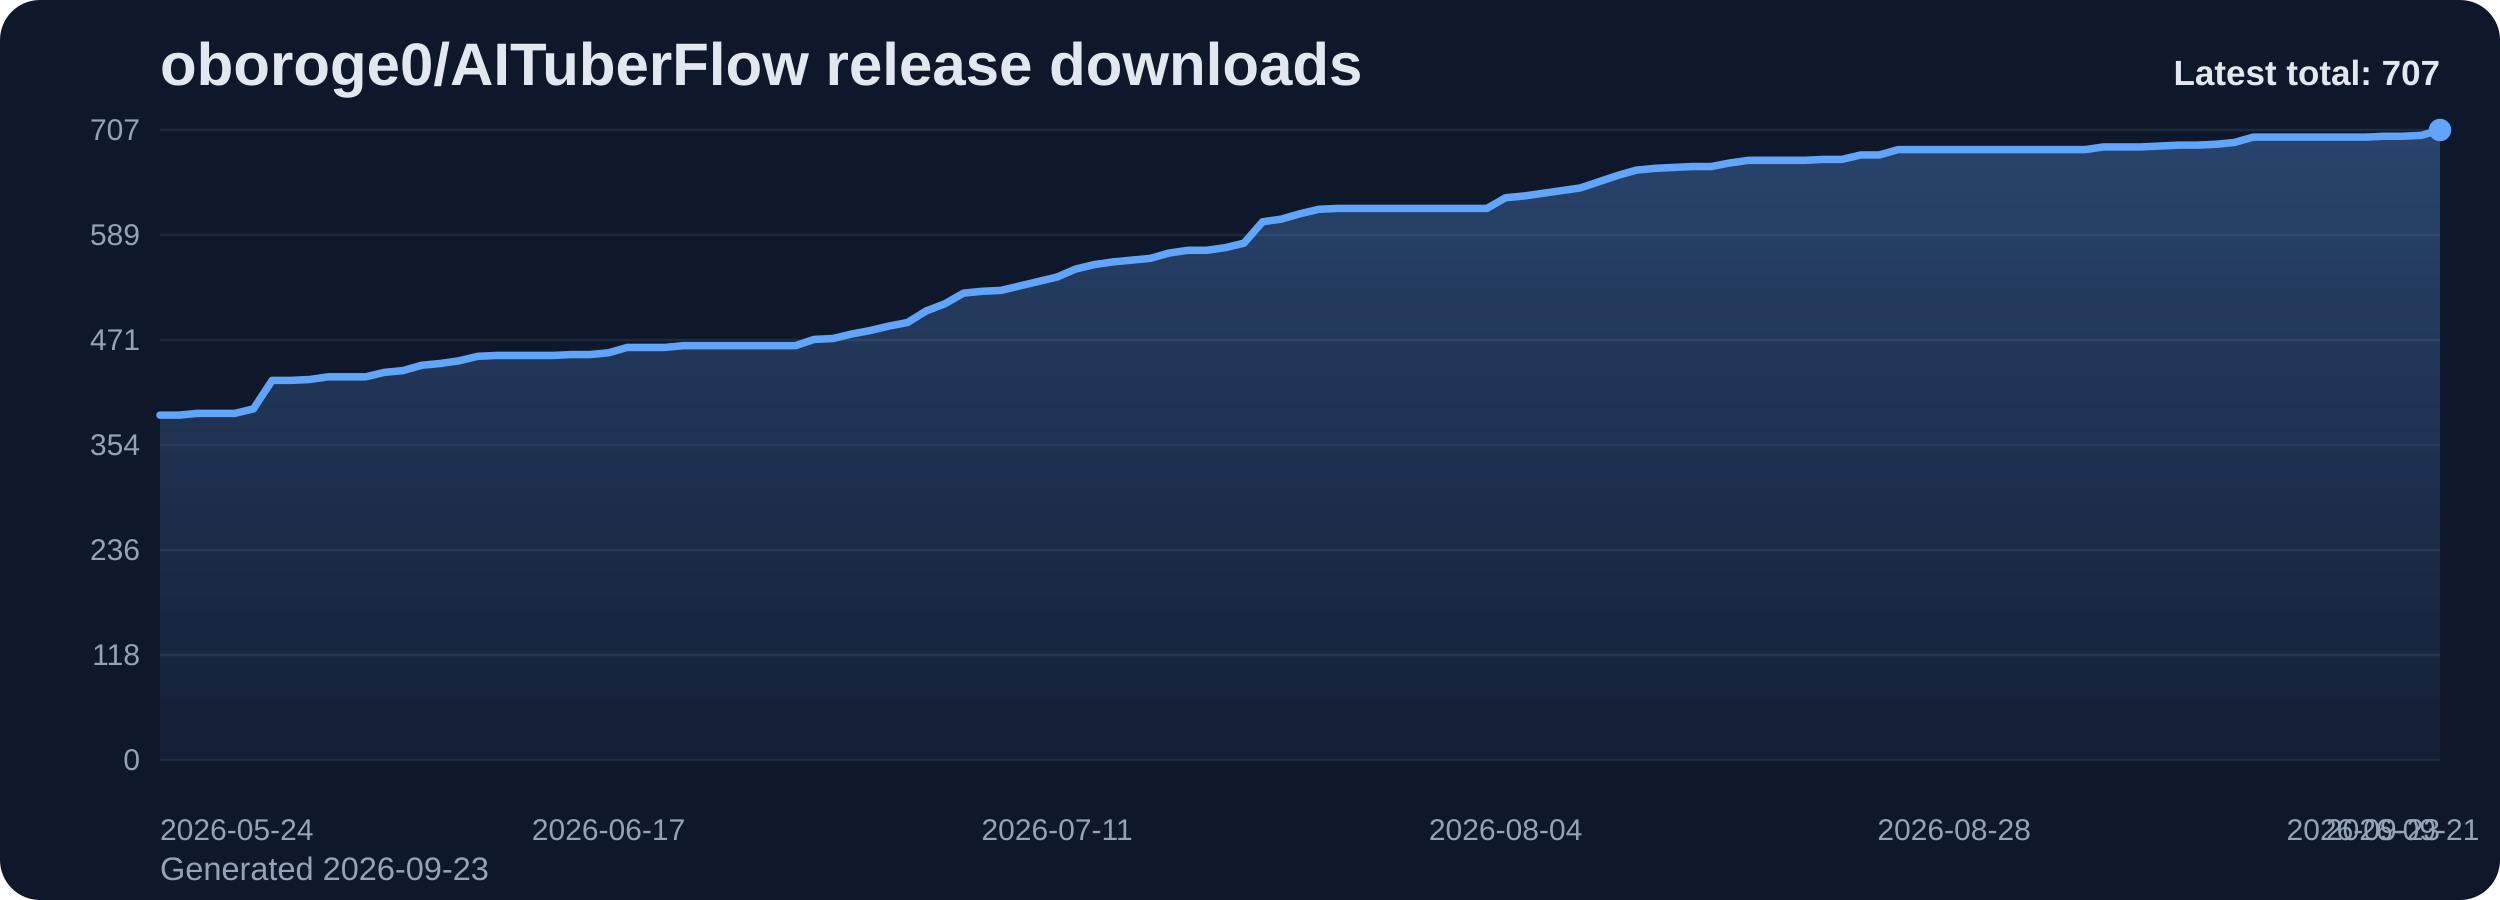
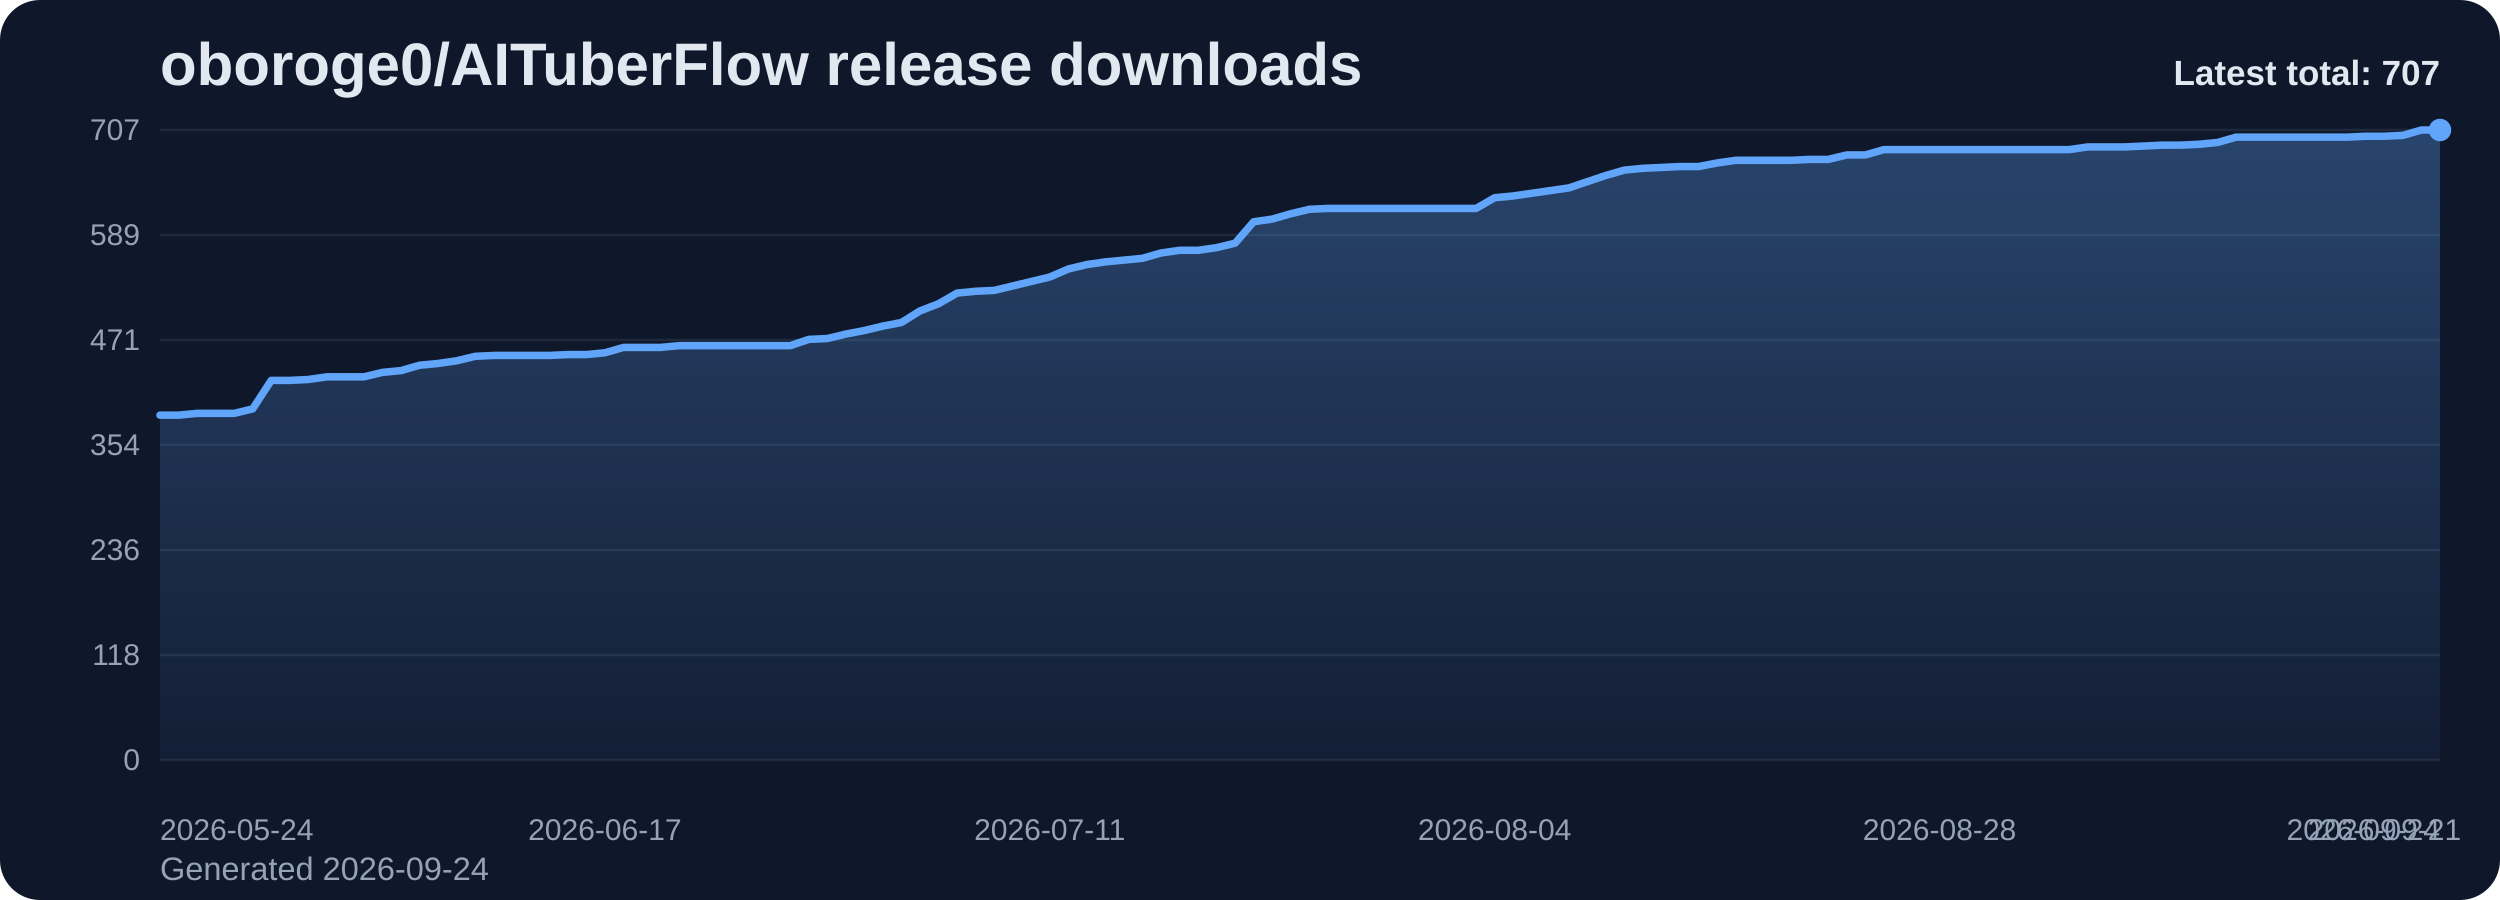
<svg xmlns="http://www.w3.org/2000/svg" viewBox="0 0 1000 360" role="img" aria-label="oboroge0/AITuberFlow release downloads chart">
  <defs>
    <linearGradient id="fill-total-trend-slate" x1="0" y1="0" x2="0" y2="1">
      <stop offset="0%" stop-color="#60a5fa" stop-opacity="0.32" />
      <stop offset="100%" stop-color="#60a5fa" stop-opacity="0.05" />
    </linearGradient>
    <style>
      .bg { fill: #0f172a; }
      .title { font: 700 24px Arial, sans-serif; fill: #e2e8f0; }
      .sub { font: 400 13px Arial, sans-serif; fill: #94a3b8; }
      .grid { stroke: #1e293b; stroke-width: 1; }
      .axis { font: 400 12px Arial, sans-serif; fill: #94a3b8; }
      .line { fill: none; stroke: #60a5fa; stroke-width: 3; stroke-linecap: round; stroke-linejoin: round; }
      .dot { fill: #60a5fa; }
      .value { font: 600 11px Arial, sans-serif; fill: #cbd5e1; }
      .latest { font: 700 14px Arial, sans-serif; fill: #e2e8f0; }
    </style>
  </defs>
  <rect class="bg" x="0" y="0" width="1000" height="360" rx="16" />
  <text class="title" x="64" y="34">oboroge0/AITuberFlow release downloads</text>
-   <text class="sub" x="64" y="352">Generated 2026-09-23</text>
+   <text class="sub" x="64" y="352">Generated 2026-09-24</text>
  <line x1="64" y1="52.00" x2="976" y2="52.00" class="grid" />
  <text x="56" y="56.00" text-anchor="end" class="axis">707</text>
  <line x1="64" y1="94.00" x2="976" y2="94.00" class="grid" />
  <text x="56" y="98.00" text-anchor="end" class="axis">589</text>
  <line x1="64" y1="136.00" x2="976" y2="136.00" class="grid" />
  <text x="56" y="140.00" text-anchor="end" class="axis">471</text>
  <line x1="64" y1="178.00" x2="976" y2="178.00" class="grid" />
  <text x="56" y="182.00" text-anchor="end" class="axis">354</text>
  <line x1="64" y1="220.00" x2="976" y2="220.00" class="grid" />
  <text x="56" y="224.00" text-anchor="end" class="axis">236</text>
  <line x1="64" y1="262.00" x2="976" y2="262.00" class="grid" />
  <text x="56" y="266.00" text-anchor="end" class="axis">118</text>
  <line x1="64" y1="304.00" x2="976" y2="304.00" class="grid" />
  <text x="56" y="308.00" text-anchor="end" class="axis">0</text>
-   <path d="M 64.00 304 L 64.00 166.06 L 71.48 166.06 L 78.95 165.35 L 86.43 165.35 L 93.90 165.35 L 101.38 163.56 L 108.85 152.16 L 116.33 152.16 L 123.80 151.80 L 131.28 150.73 L 138.75 150.73 L 146.23 150.73 L 153.70 148.95 L 161.18 148.24 L 168.66 146.10 L 176.13 145.39 L 183.61 144.32 L 191.08 142.53 L 198.56 142.18 L 206.03 142.18 L 213.51 142.18 L 220.98 142.18 L 228.46 141.82 L 235.93 141.82 L 243.41 141.11 L 250.89 138.97 L 258.36 138.97 L 265.84 138.97 L 273.31 138.26 L 280.79 138.26 L 288.26 138.26 L 295.74 138.26 L 303.21 138.26 L 310.69 138.26 L 318.16 138.26 L 325.64 135.76 L 333.11 135.41 L 340.59 133.62 L 348.07 132.20 L 355.54 130.42 L 363.02 128.99 L 370.49 124.36 L 377.97 121.50 L 385.44 117.23 L 392.92 116.51 L 400.39 116.16 L 407.87 114.38 L 415.34 112.59 L 422.82 110.81 L 430.30 107.60 L 437.77 105.82 L 445.25 104.75 L 452.72 104.04 L 460.20 103.33 L 467.67 101.19 L 475.15 100.12 L 482.62 100.12 L 490.10 99.05 L 497.57 97.27 L 505.05 88.71 L 512.52 87.64 L 520.00 85.50 L 527.48 83.72 L 534.95 83.37 L 542.43 83.37 L 549.90 83.37 L 557.38 83.37 L 564.85 83.37 L 572.33 83.37 L 579.80 83.37 L 587.28 83.37 L 594.75 83.37 L 602.23 79.09 L 609.70 78.38 L 617.18 77.31 L 624.66 76.24 L 632.13 75.17 L 639.61 72.67 L 647.08 70.18 L 654.56 68.04 L 662.03 67.33 L 669.51 66.97 L 676.98 66.61 L 684.46 66.61 L 691.93 65.19 L 699.41 64.12 L 706.89 64.12 L 714.36 64.12 L 721.84 64.12 L 729.31 63.76 L 736.79 63.76 L 744.26 61.98 L 751.74 61.98 L 759.21 59.84 L 766.69 59.84 L 774.16 59.84 L 781.64 59.84 L 789.11 59.84 L 796.59 59.84 L 804.07 59.84 L 811.54 59.84 L 819.02 59.84 L 826.49 59.84 L 833.97 59.84 L 841.44 58.77 L 848.92 58.77 L 856.39 58.77 L 863.87 58.42 L 871.34 58.06 L 878.82 58.06 L 886.30 57.70 L 893.77 56.99 L 901.25 54.85 L 908.72 54.85 L 916.20 54.85 L 923.67 54.85 L 931.15 54.85 L 938.62 54.85 L 946.10 54.85 L 953.57 54.50 L 961.05 54.50 L 968.52 54.14 L 976.00 52.00 L 976.00 304 Z" fill="url(#fill-total-trend-slate)" />
-   <polyline class="line" points="64.00,166.06 71.48,166.06 78.95,165.35 86.43,165.35 93.90,165.35 101.38,163.56 108.85,152.16 116.33,152.16 123.80,151.80 131.28,150.73 138.75,150.73 146.23,150.73 153.70,148.95 161.18,148.24 168.66,146.10 176.13,145.39 183.61,144.32 191.08,142.53 198.56,142.18 206.03,142.18 213.51,142.18 220.98,142.18 228.46,141.82 235.93,141.82 243.41,141.11 250.89,138.97 258.36,138.97 265.84,138.97 273.31,138.26 280.79,138.26 288.26,138.26 295.74,138.26 303.21,138.26 310.69,138.26 318.16,138.26 325.64,135.76 333.11,135.41 340.59,133.62 348.07,132.20 355.54,130.42 363.02,128.99 370.49,124.36 377.97,121.50 385.44,117.23 392.92,116.51 400.39,116.16 407.87,114.38 415.34,112.59 422.82,110.81 430.30,107.60 437.77,105.82 445.25,104.75 452.72,104.04 460.20,103.33 467.67,101.19 475.15,100.12 482.62,100.12 490.10,99.05 497.57,97.27 505.05,88.71 512.52,87.64 520.00,85.50 527.48,83.72 534.95,83.37 542.43,83.37 549.90,83.37 557.38,83.37 564.85,83.37 572.33,83.37 579.80,83.37 587.28,83.37 594.75,83.37 602.23,79.09 609.70,78.38 617.18,77.31 624.66,76.24 632.13,75.17 639.61,72.67 647.08,70.18 654.56,68.04 662.03,67.33 669.51,66.97 676.98,66.61 684.46,66.61 691.93,65.19 699.41,64.12 706.89,64.12 714.36,64.12 721.84,64.12 729.31,63.76 736.79,63.76 744.26,61.98 751.74,61.98 759.21,59.84 766.69,59.84 774.16,59.84 781.64,59.84 789.11,59.84 796.59,59.84 804.07,59.84 811.54,59.84 819.02,59.84 826.49,59.84 833.97,59.84 841.44,58.77 848.92,58.77 856.39,58.77 863.87,58.42 871.34,58.06 878.82,58.06 886.30,57.70 893.77,56.99 901.25,54.85 908.72,54.85 916.20,54.85 923.67,54.85 931.15,54.85 938.62,54.85 946.10,54.85 953.57,54.50 961.05,54.50 968.52,54.14 976.00,52.00" />
+   <path d="M 64.00 304 L 64.00 166.06 L 71.41 166.06 L 78.83 165.35 L 86.24 165.35 L 93.66 165.35 L 101.07 163.56 L 108.49 152.16 L 115.90 152.16 L 123.32 151.80 L 130.73 150.73 L 138.15 150.73 L 145.56 150.73 L 152.98 148.95 L 160.39 148.24 L 167.80 146.10 L 175.22 145.39 L 182.63 144.32 L 190.05 142.53 L 197.46 142.18 L 204.88 142.18 L 212.29 142.18 L 219.71 142.18 L 227.12 141.82 L 234.54 141.82 L 241.95 141.11 L 249.37 138.97 L 256.78 138.97 L 264.20 138.97 L 271.61 138.26 L 279.02 138.26 L 286.44 138.26 L 293.85 138.26 L 301.27 138.26 L 308.68 138.26 L 316.10 138.26 L 323.51 135.76 L 330.93 135.41 L 338.34 133.62 L 345.76 132.20 L 353.17 130.42 L 360.59 128.99 L 368.00 124.36 L 375.41 121.50 L 382.83 117.23 L 390.24 116.51 L 397.66 116.16 L 405.07 114.38 L 412.49 112.59 L 419.90 110.81 L 427.32 107.60 L 434.73 105.82 L 442.15 104.75 L 449.56 104.04 L 456.98 103.33 L 464.39 101.19 L 471.80 100.12 L 479.22 100.12 L 486.63 99.05 L 494.05 97.27 L 501.46 88.71 L 508.88 87.64 L 516.29 85.50 L 523.71 83.72 L 531.12 83.37 L 538.54 83.37 L 545.95 83.37 L 553.37 83.37 L 560.78 83.37 L 568.20 83.37 L 575.61 83.37 L 583.02 83.37 L 590.44 83.37 L 597.85 79.09 L 605.27 78.38 L 612.68 77.31 L 620.10 76.24 L 627.51 75.17 L 634.93 72.67 L 642.34 70.18 L 649.76 68.04 L 657.17 67.33 L 664.59 66.97 L 672.00 66.61 L 679.41 66.61 L 686.83 65.19 L 694.24 64.12 L 701.66 64.12 L 709.07 64.12 L 716.49 64.12 L 723.90 63.76 L 731.32 63.76 L 738.73 61.98 L 746.15 61.98 L 753.56 59.84 L 760.98 59.84 L 768.39 59.84 L 775.80 59.84 L 783.22 59.84 L 790.63 59.84 L 798.05 59.84 L 805.46 59.84 L 812.88 59.84 L 820.29 59.84 L 827.71 59.84 L 835.12 58.77 L 842.54 58.77 L 849.95 58.77 L 857.37 58.42 L 864.78 58.06 L 872.20 58.06 L 879.61 57.70 L 887.02 56.99 L 894.44 54.85 L 901.85 54.85 L 909.27 54.85 L 916.68 54.85 L 924.10 54.85 L 931.51 54.85 L 938.93 54.85 L 946.34 54.50 L 953.76 54.50 L 961.17 54.14 L 968.59 52.00 L 976.00 52.00 L 976.00 304 Z" fill="url(#fill-total-trend-slate)" />
+   <polyline class="line" points="64.00,166.06 71.41,166.06 78.83,165.35 86.24,165.35 93.66,165.35 101.07,163.56 108.49,152.16 115.90,152.16 123.32,151.80 130.73,150.73 138.15,150.73 145.56,150.73 152.98,148.95 160.39,148.24 167.80,146.10 175.22,145.39 182.63,144.32 190.05,142.53 197.46,142.18 204.88,142.18 212.29,142.18 219.71,142.18 227.12,141.82 234.54,141.82 241.95,141.11 249.37,138.97 256.78,138.97 264.20,138.97 271.61,138.26 279.02,138.26 286.44,138.26 293.85,138.26 301.27,138.26 308.68,138.26 316.10,138.26 323.51,135.76 330.93,135.41 338.34,133.62 345.76,132.20 353.17,130.42 360.59,128.99 368.00,124.36 375.41,121.50 382.83,117.23 390.24,116.51 397.66,116.16 405.07,114.38 412.49,112.59 419.90,110.81 427.32,107.60 434.73,105.82 442.15,104.75 449.56,104.04 456.98,103.33 464.39,101.19 471.80,100.12 479.22,100.12 486.63,99.05 494.05,97.27 501.46,88.71 508.88,87.64 516.29,85.50 523.71,83.72 531.12,83.37 538.54,83.37 545.95,83.37 553.37,83.37 560.78,83.37 568.20,83.37 575.61,83.37 583.02,83.37 590.44,83.37 597.85,79.09 605.27,78.38 612.68,77.31 620.10,76.24 627.51,75.17 634.93,72.67 642.34,70.18 649.76,68.04 657.17,67.33 664.59,66.97 672.00,66.61 679.41,66.61 686.83,65.19 694.24,64.12 701.66,64.12 709.07,64.12 716.49,64.12 723.90,63.76 731.32,63.76 738.73,61.98 746.15,61.98 753.56,59.84 760.98,59.84 768.39,59.84 775.80,59.84 783.22,59.84 790.63,59.84 798.05,59.84 805.46,59.84 812.88,59.84 820.29,59.84 827.71,59.84 835.12,58.77 842.54,58.77 849.95,58.77 857.37,58.42 864.78,58.06 872.20,58.06 879.61,57.70 887.02,56.99 894.44,54.85 901.85,54.85 909.27,54.85 916.68,54.85 924.10,54.85 931.51,54.85 938.93,54.85 946.34,54.50 953.76,54.50 961.17,54.14 968.59,52.00 976.00,52.00" />
  <circle class="dot" cx="976.00" cy="52.00" r="4.5" />
  <text class="axis" x="64.00" y="336" text-anchor="start">2026-05-24</text>
-   <text class="axis" x="243.41" y="336" text-anchor="middle">2026-06-17</text>
-   <text class="axis" x="422.82" y="336" text-anchor="middle">2026-07-11</text>
-   <text class="axis" x="602.23" y="336" text-anchor="middle">2026-08-04</text>
-   <text class="axis" x="781.64" y="336" text-anchor="middle">2026-08-28</text>
-   <text class="axis" x="961.05" y="336" text-anchor="middle">2026-09-21</text>
-   <text class="axis" x="976.00" y="336" text-anchor="end">2026-09-23</text>
+   <text class="axis" x="241.95" y="336" text-anchor="middle">2026-06-17</text>
+   <text class="axis" x="419.90" y="336" text-anchor="middle">2026-07-11</text>
+   <text class="axis" x="597.85" y="336" text-anchor="middle">2026-08-04</text>
+   <text class="axis" x="775.80" y="336" text-anchor="middle">2026-08-28</text>
+   <text class="axis" x="953.76" y="336" text-anchor="middle">2026-09-21</text>
+   <text class="axis" x="976.00" y="336" text-anchor="end">2026-09-24</text>
  <text class="latest" x="976" y="34" text-anchor="end">Latest total: 707</text>
</svg>
